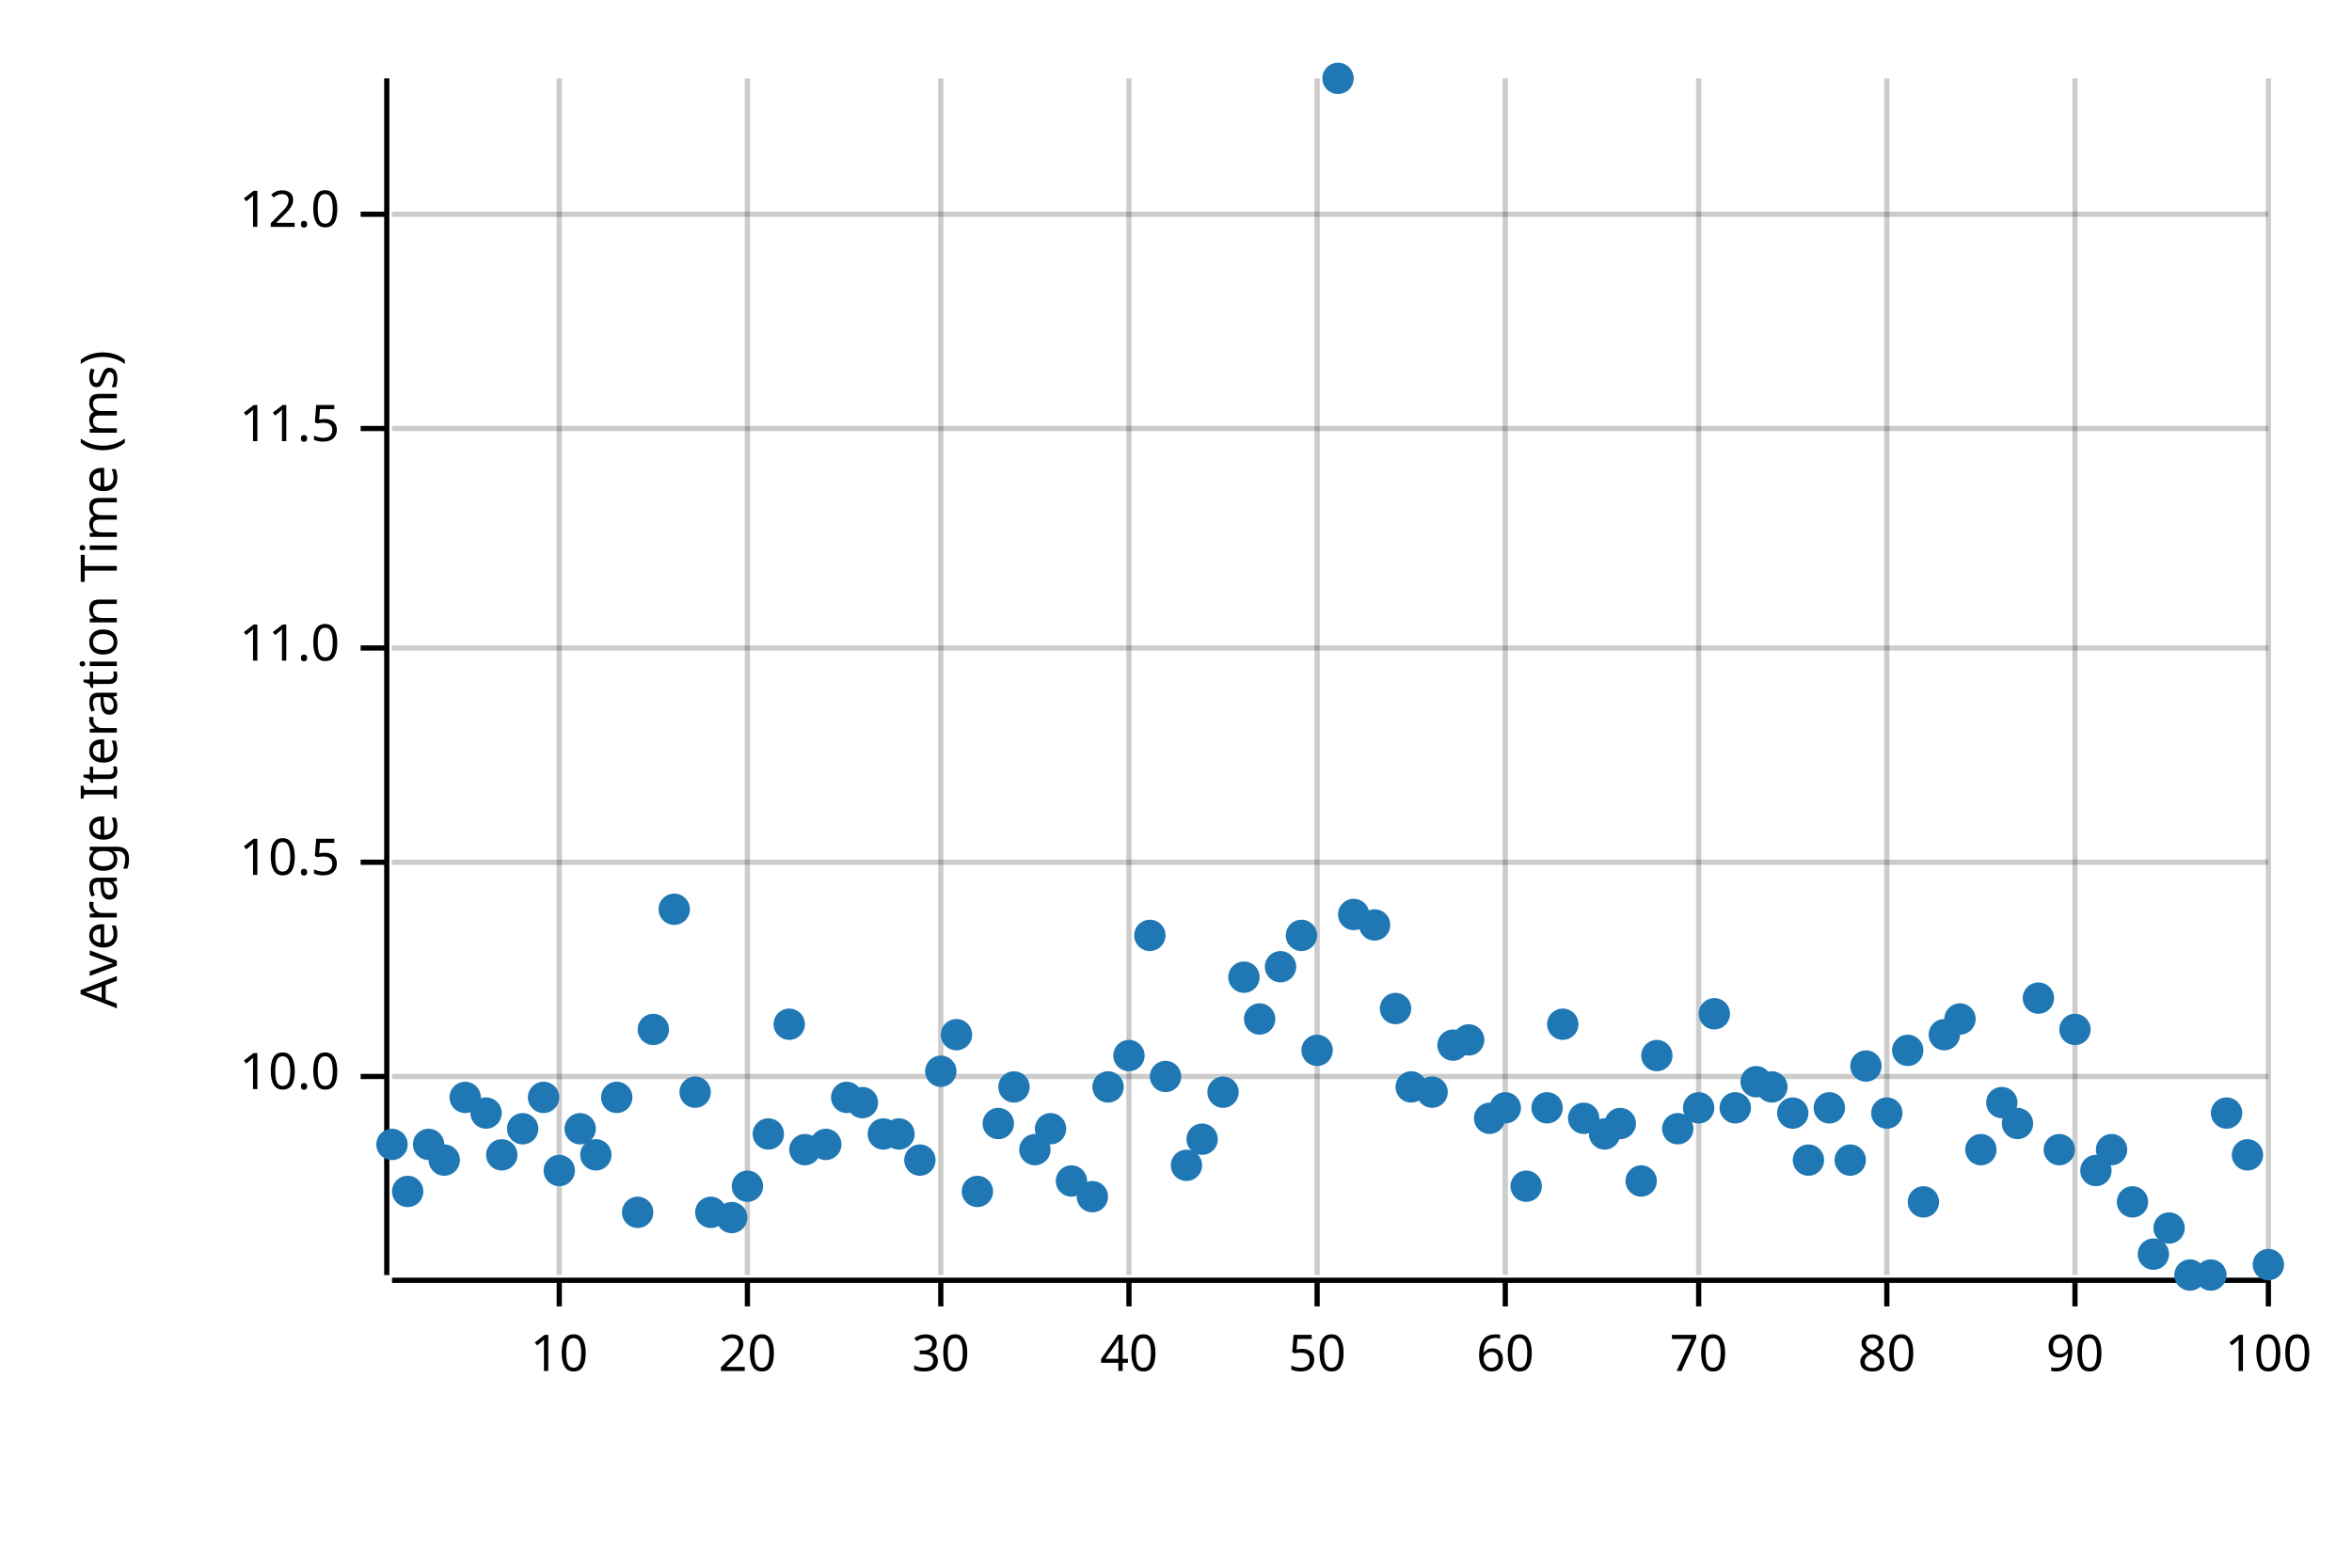
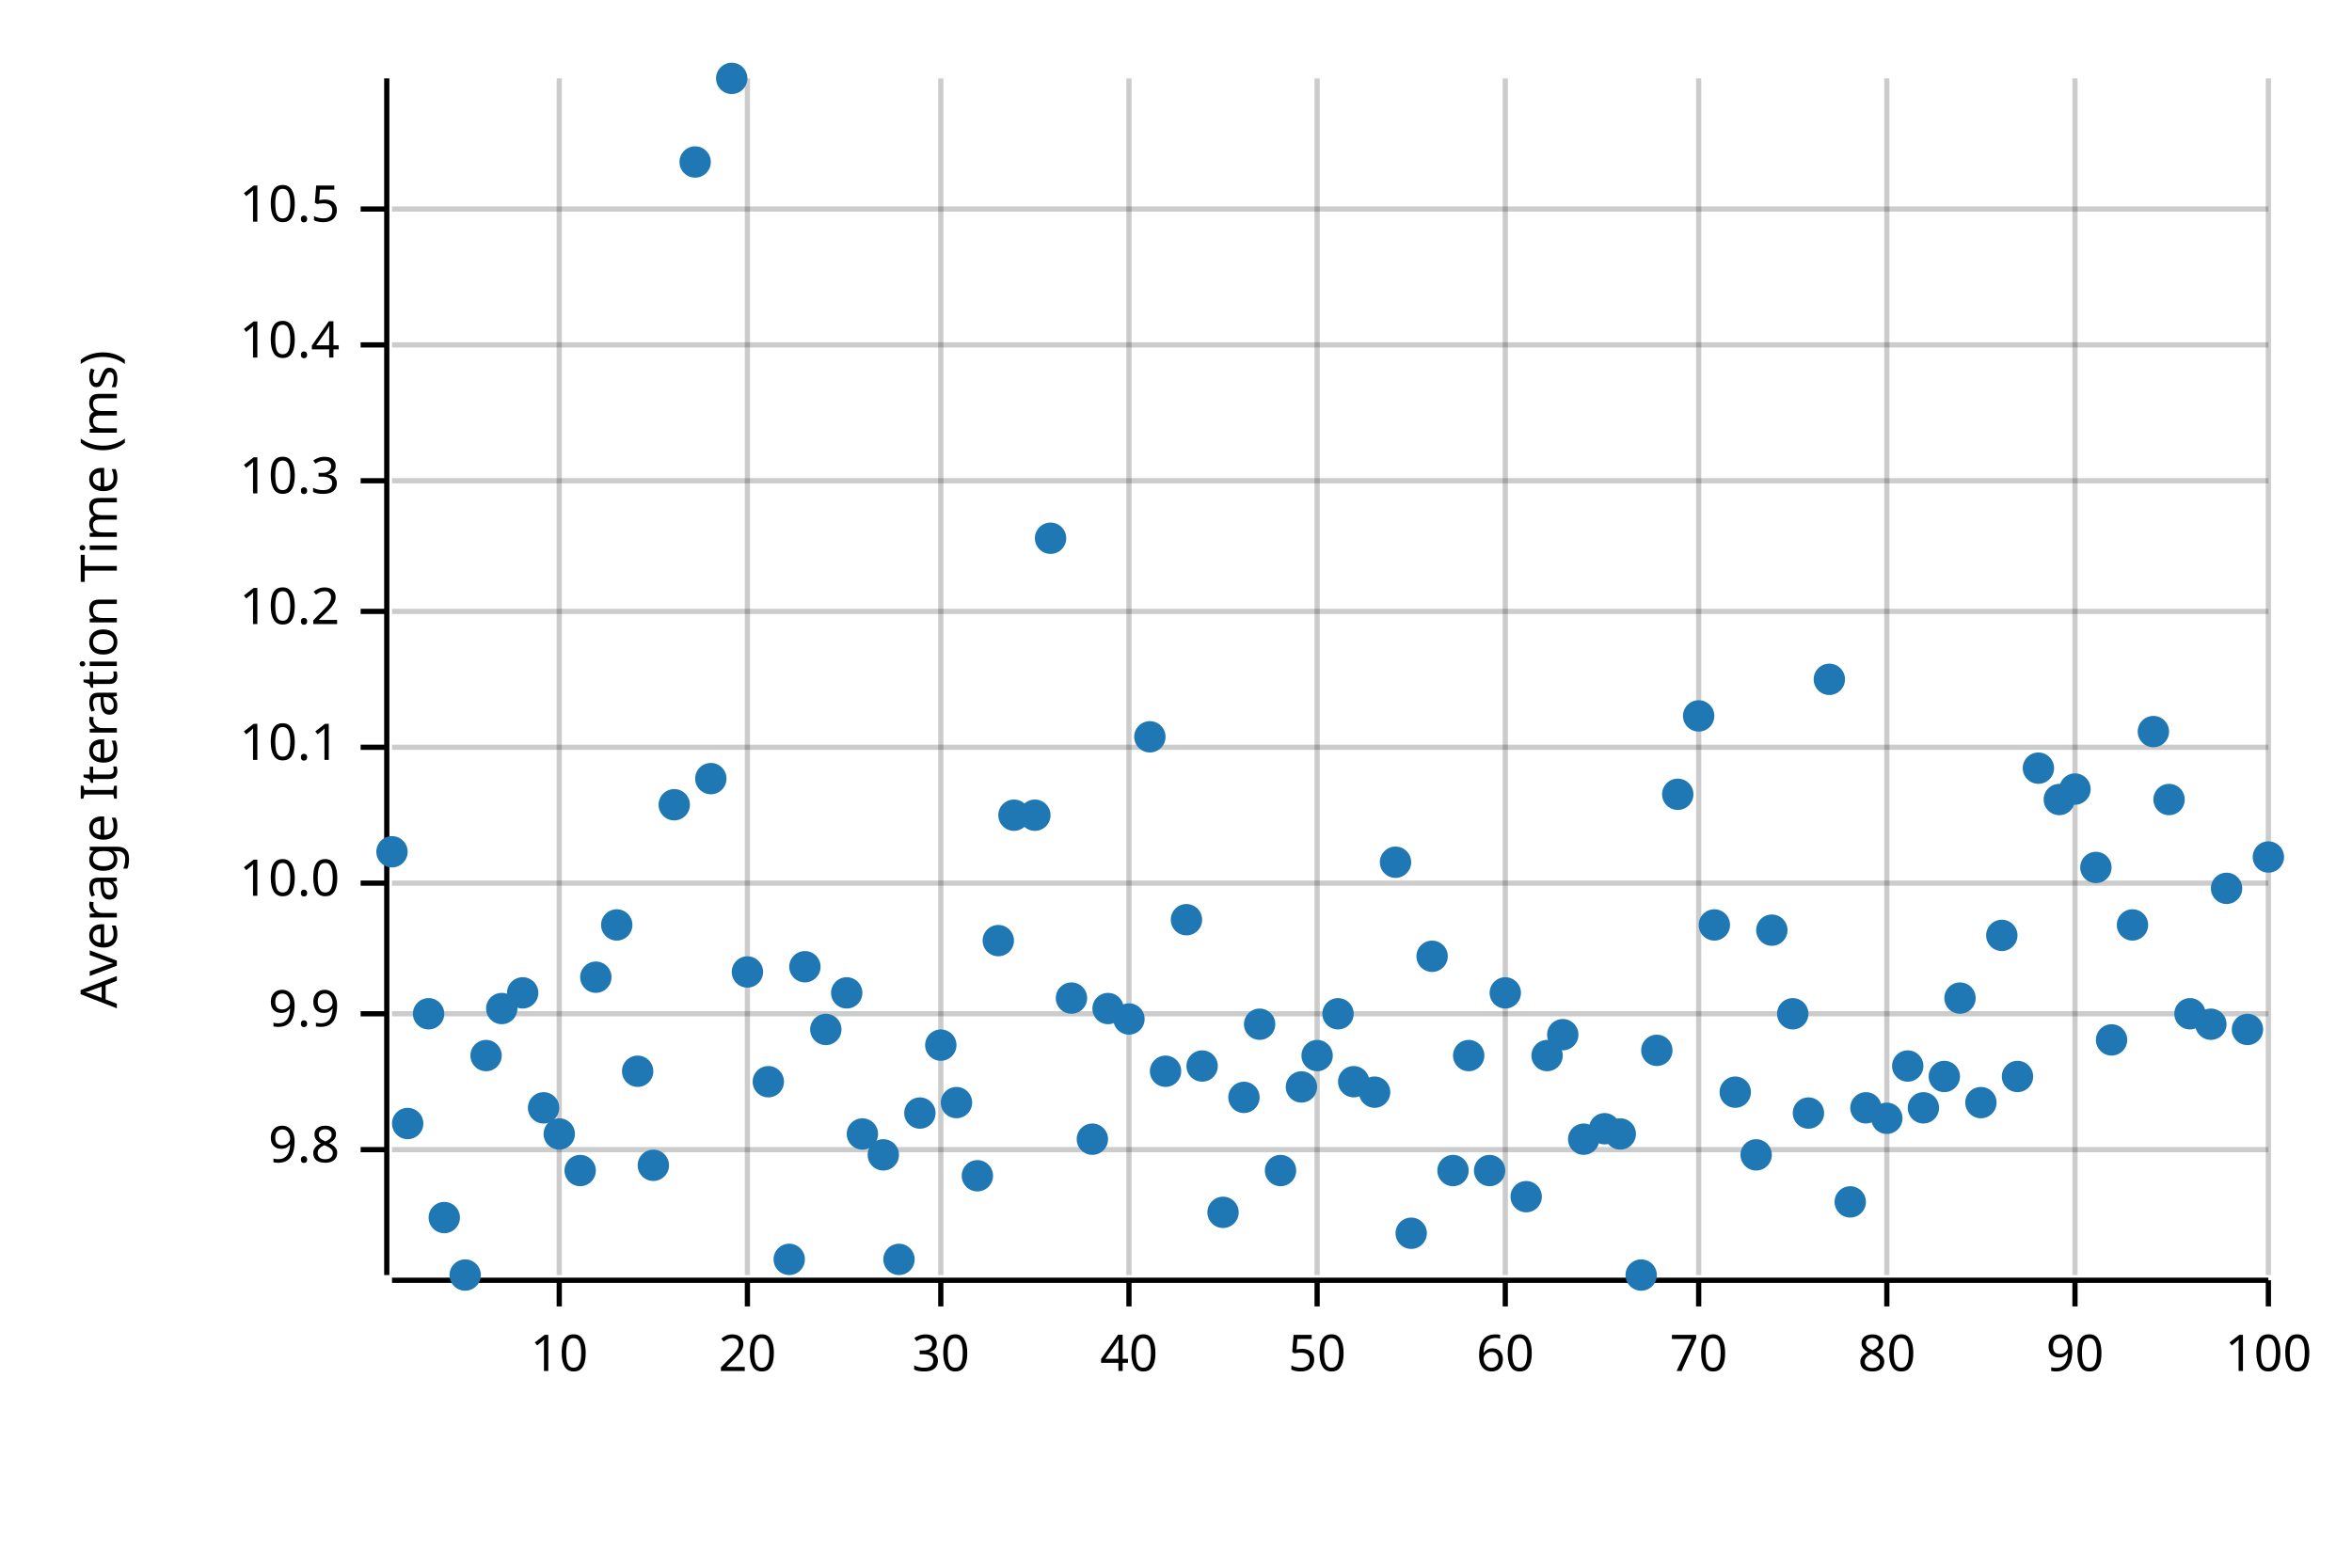
<svg xmlns="http://www.w3.org/2000/svg" width="450" height="300" viewBox="0 0 450 300">
  <text x="15" y="130" dy="0.76em" text-anchor="middle" font-family="sans-serif" font-size="9.677" opacity="1" fill="#000000" transform="rotate(270, 15, 130)">
Average Iteration Time (ms)
</text>
  <line opacity="0.2" stroke="#000000" stroke-width="1" x1="107" y1="244" x2="107" y2="15" />
  <line opacity="0.2" stroke="#000000" stroke-width="1" x1="143" y1="244" x2="143" y2="15" />
  <line opacity="0.2" stroke="#000000" stroke-width="1" x1="180" y1="244" x2="180" y2="15" />
  <line opacity="0.2" stroke="#000000" stroke-width="1" x1="216" y1="244" x2="216" y2="15" />
  <line opacity="0.2" stroke="#000000" stroke-width="1" x1="252" y1="244" x2="252" y2="15" />
  <line opacity="0.2" stroke="#000000" stroke-width="1" x1="288" y1="244" x2="288" y2="15" />
  <line opacity="0.2" stroke="#000000" stroke-width="1" x1="325" y1="244" x2="325" y2="15" />
  <line opacity="0.2" stroke="#000000" stroke-width="1" x1="361" y1="244" x2="361" y2="15" />
  <line opacity="0.2" stroke="#000000" stroke-width="1" x1="397" y1="244" x2="397" y2="15" />
  <line opacity="0.2" stroke="#000000" stroke-width="1" x1="434" y1="244" x2="434" y2="15" />
-   <line opacity="0.2" stroke="#000000" stroke-width="1" x1="75" y1="206" x2="434" y2="206" />
-   <line opacity="0.2" stroke="#000000" stroke-width="1" x1="75" y1="165" x2="434" y2="165" />
-   <line opacity="0.2" stroke="#000000" stroke-width="1" x1="75" y1="124" x2="434" y2="124" />
-   <line opacity="0.2" stroke="#000000" stroke-width="1" x1="75" y1="82" x2="434" y2="82" />
-   <line opacity="0.2" stroke="#000000" stroke-width="1" x1="75" y1="41" x2="434" y2="41" />
+   <line opacity="0.2" stroke="#000000" stroke-width="1" x1="75" y1="220" x2="434" y2="220" />
+   <line opacity="0.2" stroke="#000000" stroke-width="1" x1="75" y1="194" x2="434" y2="194" />
+   <line opacity="0.2" stroke="#000000" stroke-width="1" x1="75" y1="169" x2="434" y2="169" />
+   <line opacity="0.2" stroke="#000000" stroke-width="1" x1="75" y1="143" x2="434" y2="143" />
+   <line opacity="0.2" stroke="#000000" stroke-width="1" x1="75" y1="117" x2="434" y2="117" />
+   <line opacity="0.2" stroke="#000000" stroke-width="1" x1="75" y1="92" x2="434" y2="92" />
+   <line opacity="0.2" stroke="#000000" stroke-width="1" x1="75" y1="66" x2="434" y2="66" />
+   <line opacity="0.2" stroke="#000000" stroke-width="1" x1="75" y1="40" x2="434" y2="40" />
  <polyline fill="none" opacity="1" stroke="#000000" stroke-width="1" points="74,15 74,244 " />
-   <text x="65" y="206" dy="0.5ex" text-anchor="end" font-family="sans-serif" font-size="9.677" opacity="1" fill="#000000">
+   <text x="65" y="220" dy="0.5ex" text-anchor="end" font-family="sans-serif" font-size="9.677" opacity="1" fill="#000000">
+ 9.8
+ </text>
+   <polyline fill="none" opacity="1" stroke="#000000" stroke-width="1" points="69,220 74,220 " />
+   <text x="65" y="194" dy="0.5ex" text-anchor="end" font-family="sans-serif" font-size="9.677" opacity="1" fill="#000000">
+ 9.9
+ </text>
+   <polyline fill="none" opacity="1" stroke="#000000" stroke-width="1" points="69,194 74,194 " />
+   <text x="65" y="169" dy="0.5ex" text-anchor="end" font-family="sans-serif" font-size="9.677" opacity="1" fill="#000000">
10.0
</text>
-   <polyline fill="none" opacity="1" stroke="#000000" stroke-width="1" points="69,206 74,206 " />
-   <text x="65" y="165" dy="0.5ex" text-anchor="end" font-family="sans-serif" font-size="9.677" opacity="1" fill="#000000">
+   <polyline fill="none" opacity="1" stroke="#000000" stroke-width="1" points="69,169 74,169 " />
+   <text x="65" y="143" dy="0.5ex" text-anchor="end" font-family="sans-serif" font-size="9.677" opacity="1" fill="#000000">
+ 10.1
+ </text>
+   <polyline fill="none" opacity="1" stroke="#000000" stroke-width="1" points="69,143 74,143 " />
+   <text x="65" y="117" dy="0.5ex" text-anchor="end" font-family="sans-serif" font-size="9.677" opacity="1" fill="#000000">
+ 10.2
+ </text>
+   <polyline fill="none" opacity="1" stroke="#000000" stroke-width="1" points="69,117 74,117 " />
+   <text x="65" y="92" dy="0.5ex" text-anchor="end" font-family="sans-serif" font-size="9.677" opacity="1" fill="#000000">
+ 10.3
+ </text>
+   <polyline fill="none" opacity="1" stroke="#000000" stroke-width="1" points="69,92 74,92 " />
+   <text x="65" y="66" dy="0.5ex" text-anchor="end" font-family="sans-serif" font-size="9.677" opacity="1" fill="#000000">
+ 10.4
+ </text>
+   <polyline fill="none" opacity="1" stroke="#000000" stroke-width="1" points="69,66 74,66 " />
+   <text x="65" y="40" dy="0.5ex" text-anchor="end" font-family="sans-serif" font-size="9.677" opacity="1" fill="#000000">
10.5
</text>
-   <polyline fill="none" opacity="1" stroke="#000000" stroke-width="1" points="69,165 74,165 " />
-   <text x="65" y="124" dy="0.5ex" text-anchor="end" font-family="sans-serif" font-size="9.677" opacity="1" fill="#000000">
- 11.0
- </text>
-   <polyline fill="none" opacity="1" stroke="#000000" stroke-width="1" points="69,124 74,124 " />
-   <text x="65" y="82" dy="0.5ex" text-anchor="end" font-family="sans-serif" font-size="9.677" opacity="1" fill="#000000">
- 11.5
- </text>
-   <polyline fill="none" opacity="1" stroke="#000000" stroke-width="1" points="69,82 74,82 " />
-   <text x="65" y="41" dy="0.5ex" text-anchor="end" font-family="sans-serif" font-size="9.677" opacity="1" fill="#000000">
- 12.0
- </text>
-   <polyline fill="none" opacity="1" stroke="#000000" stroke-width="1" points="69,41 74,41 " />
+   <polyline fill="none" opacity="1" stroke="#000000" stroke-width="1" points="69,40 74,40 " />
  <polyline fill="none" opacity="1" stroke="#000000" stroke-width="1" points="75,245 434,245 " />
  <text x="107" y="255" dy="0.76em" text-anchor="middle" font-family="sans-serif" font-size="9.677" opacity="1" fill="#000000">
10
</text>
  <polyline fill="none" opacity="1" stroke="#000000" stroke-width="1" points="107,245 107,250 " />
  <text x="143" y="255" dy="0.76em" text-anchor="middle" font-family="sans-serif" font-size="9.677" opacity="1" fill="#000000">
20
</text>
  <polyline fill="none" opacity="1" stroke="#000000" stroke-width="1" points="143,245 143,250 " />
  <text x="180" y="255" dy="0.76em" text-anchor="middle" font-family="sans-serif" font-size="9.677" opacity="1" fill="#000000">
30
</text>
  <polyline fill="none" opacity="1" stroke="#000000" stroke-width="1" points="180,245 180,250 " />
  <text x="216" y="255" dy="0.76em" text-anchor="middle" font-family="sans-serif" font-size="9.677" opacity="1" fill="#000000">
40
</text>
  <polyline fill="none" opacity="1" stroke="#000000" stroke-width="1" points="216,245 216,250 " />
  <text x="252" y="255" dy="0.76em" text-anchor="middle" font-family="sans-serif" font-size="9.677" opacity="1" fill="#000000">
50
</text>
  <polyline fill="none" opacity="1" stroke="#000000" stroke-width="1" points="252,245 252,250 " />
  <text x="288" y="255" dy="0.76em" text-anchor="middle" font-family="sans-serif" font-size="9.677" opacity="1" fill="#000000">
60
</text>
  <polyline fill="none" opacity="1" stroke="#000000" stroke-width="1" points="288,245 288,250 " />
  <text x="325" y="255" dy="0.76em" text-anchor="middle" font-family="sans-serif" font-size="9.677" opacity="1" fill="#000000">
70
</text>
  <polyline fill="none" opacity="1" stroke="#000000" stroke-width="1" points="325,245 325,250 " />
  <text x="361" y="255" dy="0.76em" text-anchor="middle" font-family="sans-serif" font-size="9.677" opacity="1" fill="#000000">
80
</text>
  <polyline fill="none" opacity="1" stroke="#000000" stroke-width="1" points="361,245 361,250 " />
  <text x="397" y="255" dy="0.76em" text-anchor="middle" font-family="sans-serif" font-size="9.677" opacity="1" fill="#000000">
90
</text>
  <polyline fill="none" opacity="1" stroke="#000000" stroke-width="1" points="397,245 397,250 " />
  <text x="434" y="255" dy="0.76em" text-anchor="middle" font-family="sans-serif" font-size="9.677" opacity="1" fill="#000000">
100
</text>
  <polyline fill="none" opacity="1" stroke="#000000" stroke-width="1" points="434,245 434,250 " />
-   <circle cx="75" cy="219" r="3" opacity="1" fill="#1F78B4" stroke="none" stroke-width="1" />
-   <circle cx="78" cy="228" r="3" opacity="1" fill="#1F78B4" stroke="none" stroke-width="1" />
-   <circle cx="82" cy="219" r="3" opacity="1" fill="#1F78B4" stroke="none" stroke-width="1" />
-   <circle cx="85" cy="222" r="3" opacity="1" fill="#1F78B4" stroke="none" stroke-width="1" />
-   <circle cx="89" cy="210" r="3" opacity="1" fill="#1F78B4" stroke="none" stroke-width="1" />
-   <circle cx="93" cy="213" r="3" opacity="1" fill="#1F78B4" stroke="none" stroke-width="1" />
-   <circle cx="96" cy="221" r="3" opacity="1" fill="#1F78B4" stroke="none" stroke-width="1" />
-   <circle cx="100" cy="216" r="3" opacity="1" fill="#1F78B4" stroke="none" stroke-width="1" />
-   <circle cx="104" cy="210" r="3" opacity="1" fill="#1F78B4" stroke="none" stroke-width="1" />
-   <circle cx="107" cy="224" r="3" opacity="1" fill="#1F78B4" stroke="none" stroke-width="1" />
-   <circle cx="111" cy="216" r="3" opacity="1" fill="#1F78B4" stroke="none" stroke-width="1" />
-   <circle cx="114" cy="221" r="3" opacity="1" fill="#1F78B4" stroke="none" stroke-width="1" />
-   <circle cx="118" cy="210" r="3" opacity="1" fill="#1F78B4" stroke="none" stroke-width="1" />
-   <circle cx="122" cy="232" r="3" opacity="1" fill="#1F78B4" stroke="none" stroke-width="1" />
-   <circle cx="125" cy="197" r="3" opacity="1" fill="#1F78B4" stroke="none" stroke-width="1" />
-   <circle cx="129" cy="174" r="3" opacity="1" fill="#1F78B4" stroke="none" stroke-width="1" />
-   <circle cx="133" cy="209" r="3" opacity="1" fill="#1F78B4" stroke="none" stroke-width="1" />
-   <circle cx="136" cy="232" r="3" opacity="1" fill="#1F78B4" stroke="none" stroke-width="1" />
-   <circle cx="140" cy="233" r="3" opacity="1" fill="#1F78B4" stroke="none" stroke-width="1" />
-   <circle cx="143" cy="227" r="3" opacity="1" fill="#1F78B4" stroke="none" stroke-width="1" />
-   <circle cx="147" cy="217" r="3" opacity="1" fill="#1F78B4" stroke="none" stroke-width="1" />
-   <circle cx="151" cy="196" r="3" opacity="1" fill="#1F78B4" stroke="none" stroke-width="1" />
-   <circle cx="154" cy="220" r="3" opacity="1" fill="#1F78B4" stroke="none" stroke-width="1" />
-   <circle cx="158" cy="219" r="3" opacity="1" fill="#1F78B4" stroke="none" stroke-width="1" />
-   <circle cx="162" cy="210" r="3" opacity="1" fill="#1F78B4" stroke="none" stroke-width="1" />
-   <circle cx="165" cy="211" r="3" opacity="1" fill="#1F78B4" stroke="none" stroke-width="1" />
-   <circle cx="169" cy="217" r="3" opacity="1" fill="#1F78B4" stroke="none" stroke-width="1" />
-   <circle cx="172" cy="217" r="3" opacity="1" fill="#1F78B4" stroke="none" stroke-width="1" />
-   <circle cx="176" cy="222" r="3" opacity="1" fill="#1F78B4" stroke="none" stroke-width="1" />
-   <circle cx="180" cy="205" r="3" opacity="1" fill="#1F78B4" stroke="none" stroke-width="1" />
-   <circle cx="183" cy="198" r="3" opacity="1" fill="#1F78B4" stroke="none" stroke-width="1" />
-   <circle cx="187" cy="228" r="3" opacity="1" fill="#1F78B4" stroke="none" stroke-width="1" />
-   <circle cx="191" cy="215" r="3" opacity="1" fill="#1F78B4" stroke="none" stroke-width="1" />
-   <circle cx="194" cy="208" r="3" opacity="1" fill="#1F78B4" stroke="none" stroke-width="1" />
-   <circle cx="198" cy="220" r="3" opacity="1" fill="#1F78B4" stroke="none" stroke-width="1" />
-   <circle cx="201" cy="216" r="3" opacity="1" fill="#1F78B4" stroke="none" stroke-width="1" />
-   <circle cx="205" cy="226" r="3" opacity="1" fill="#1F78B4" stroke="none" stroke-width="1" />
-   <circle cx="209" cy="229" r="3" opacity="1" fill="#1F78B4" stroke="none" stroke-width="1" />
-   <circle cx="212" cy="208" r="3" opacity="1" fill="#1F78B4" stroke="none" stroke-width="1" />
-   <circle cx="216" cy="202" r="3" opacity="1" fill="#1F78B4" stroke="none" stroke-width="1" />
-   <circle cx="220" cy="179" r="3" opacity="1" fill="#1F78B4" stroke="none" stroke-width="1" />
-   <circle cx="223" cy="206" r="3" opacity="1" fill="#1F78B4" stroke="none" stroke-width="1" />
-   <circle cx="227" cy="223" r="3" opacity="1" fill="#1F78B4" stroke="none" stroke-width="1" />
-   <circle cx="230" cy="218" r="3" opacity="1" fill="#1F78B4" stroke="none" stroke-width="1" />
-   <circle cx="234" cy="209" r="3" opacity="1" fill="#1F78B4" stroke="none" stroke-width="1" />
-   <circle cx="238" cy="187" r="3" opacity="1" fill="#1F78B4" stroke="none" stroke-width="1" />
-   <circle cx="241" cy="195" r="3" opacity="1" fill="#1F78B4" stroke="none" stroke-width="1" />
-   <circle cx="245" cy="185" r="3" opacity="1" fill="#1F78B4" stroke="none" stroke-width="1" />
-   <circle cx="249" cy="179" r="3" opacity="1" fill="#1F78B4" stroke="none" stroke-width="1" />
-   <circle cx="252" cy="201" r="3" opacity="1" fill="#1F78B4" stroke="none" stroke-width="1" />
-   <circle cx="256" cy="15" r="3" opacity="1" fill="#1F78B4" stroke="none" stroke-width="1" />
-   <circle cx="259" cy="175" r="3" opacity="1" fill="#1F78B4" stroke="none" stroke-width="1" />
-   <circle cx="263" cy="177" r="3" opacity="1" fill="#1F78B4" stroke="none" stroke-width="1" />
-   <circle cx="267" cy="193" r="3" opacity="1" fill="#1F78B4" stroke="none" stroke-width="1" />
-   <circle cx="270" cy="208" r="3" opacity="1" fill="#1F78B4" stroke="none" stroke-width="1" />
-   <circle cx="274" cy="209" r="3" opacity="1" fill="#1F78B4" stroke="none" stroke-width="1" />
-   <circle cx="278" cy="200" r="3" opacity="1" fill="#1F78B4" stroke="none" stroke-width="1" />
-   <circle cx="281" cy="199" r="3" opacity="1" fill="#1F78B4" stroke="none" stroke-width="1" />
-   <circle cx="285" cy="214" r="3" opacity="1" fill="#1F78B4" stroke="none" stroke-width="1" />
-   <circle cx="288" cy="212" r="3" opacity="1" fill="#1F78B4" stroke="none" stroke-width="1" />
-   <circle cx="292" cy="227" r="3" opacity="1" fill="#1F78B4" stroke="none" stroke-width="1" />
-   <circle cx="296" cy="212" r="3" opacity="1" fill="#1F78B4" stroke="none" stroke-width="1" />
-   <circle cx="299" cy="196" r="3" opacity="1" fill="#1F78B4" stroke="none" stroke-width="1" />
-   <circle cx="303" cy="214" r="3" opacity="1" fill="#1F78B4" stroke="none" stroke-width="1" />
-   <circle cx="307" cy="217" r="3" opacity="1" fill="#1F78B4" stroke="none" stroke-width="1" />
-   <circle cx="310" cy="215" r="3" opacity="1" fill="#1F78B4" stroke="none" stroke-width="1" />
-   <circle cx="314" cy="226" r="3" opacity="1" fill="#1F78B4" stroke="none" stroke-width="1" />
-   <circle cx="317" cy="202" r="3" opacity="1" fill="#1F78B4" stroke="none" stroke-width="1" />
-   <circle cx="321" cy="216" r="3" opacity="1" fill="#1F78B4" stroke="none" stroke-width="1" />
-   <circle cx="325" cy="212" r="3" opacity="1" fill="#1F78B4" stroke="none" stroke-width="1" />
-   <circle cx="328" cy="194" r="3" opacity="1" fill="#1F78B4" stroke="none" stroke-width="1" />
-   <circle cx="332" cy="212" r="3" opacity="1" fill="#1F78B4" stroke="none" stroke-width="1" />
-   <circle cx="336" cy="207" r="3" opacity="1" fill="#1F78B4" stroke="none" stroke-width="1" />
-   <circle cx="339" cy="208" r="3" opacity="1" fill="#1F78B4" stroke="none" stroke-width="1" />
-   <circle cx="343" cy="213" r="3" opacity="1" fill="#1F78B4" stroke="none" stroke-width="1" />
-   <circle cx="346" cy="222" r="3" opacity="1" fill="#1F78B4" stroke="none" stroke-width="1" />
-   <circle cx="350" cy="212" r="3" opacity="1" fill="#1F78B4" stroke="none" stroke-width="1" />
-   <circle cx="354" cy="222" r="3" opacity="1" fill="#1F78B4" stroke="none" stroke-width="1" />
-   <circle cx="357" cy="204" r="3" opacity="1" fill="#1F78B4" stroke="none" stroke-width="1" />
-   <circle cx="361" cy="213" r="3" opacity="1" fill="#1F78B4" stroke="none" stroke-width="1" />
-   <circle cx="365" cy="201" r="3" opacity="1" fill="#1F78B4" stroke="none" stroke-width="1" />
-   <circle cx="368" cy="230" r="3" opacity="1" fill="#1F78B4" stroke="none" stroke-width="1" />
-   <circle cx="372" cy="198" r="3" opacity="1" fill="#1F78B4" stroke="none" stroke-width="1" />
-   <circle cx="375" cy="195" r="3" opacity="1" fill="#1F78B4" stroke="none" stroke-width="1" />
-   <circle cx="379" cy="220" r="3" opacity="1" fill="#1F78B4" stroke="none" stroke-width="1" />
-   <circle cx="383" cy="211" r="3" opacity="1" fill="#1F78B4" stroke="none" stroke-width="1" />
-   <circle cx="386" cy="215" r="3" opacity="1" fill="#1F78B4" stroke="none" stroke-width="1" />
-   <circle cx="390" cy="191" r="3" opacity="1" fill="#1F78B4" stroke="none" stroke-width="1" />
-   <circle cx="394" cy="220" r="3" opacity="1" fill="#1F78B4" stroke="none" stroke-width="1" />
-   <circle cx="397" cy="197" r="3" opacity="1" fill="#1F78B4" stroke="none" stroke-width="1" />
-   <circle cx="401" cy="224" r="3" opacity="1" fill="#1F78B4" stroke="none" stroke-width="1" />
-   <circle cx="404" cy="220" r="3" opacity="1" fill="#1F78B4" stroke="none" stroke-width="1" />
-   <circle cx="408" cy="230" r="3" opacity="1" fill="#1F78B4" stroke="none" stroke-width="1" />
-   <circle cx="412" cy="240" r="3" opacity="1" fill="#1F78B4" stroke="none" stroke-width="1" />
-   <circle cx="415" cy="235" r="3" opacity="1" fill="#1F78B4" stroke="none" stroke-width="1" />
-   <circle cx="419" cy="244" r="3" opacity="1" fill="#1F78B4" stroke="none" stroke-width="1" />
-   <circle cx="423" cy="244" r="3" opacity="1" fill="#1F78B4" stroke="none" stroke-width="1" />
-   <circle cx="426" cy="213" r="3" opacity="1" fill="#1F78B4" stroke="none" stroke-width="1" />
-   <circle cx="430" cy="221" r="3" opacity="1" fill="#1F78B4" stroke="none" stroke-width="1" />
-   <circle cx="434" cy="242" r="3" opacity="1" fill="#1F78B4" stroke="none" stroke-width="1" />
+   <circle cx="75" cy="163" r="3" opacity="1" fill="#1F78B4" stroke="none" stroke-width="1" />
+   <circle cx="78" cy="215" r="3" opacity="1" fill="#1F78B4" stroke="none" stroke-width="1" />
+   <circle cx="82" cy="194" r="3" opacity="1" fill="#1F78B4" stroke="none" stroke-width="1" />
+   <circle cx="85" cy="233" r="3" opacity="1" fill="#1F78B4" stroke="none" stroke-width="1" />
+   <circle cx="89" cy="244" r="3" opacity="1" fill="#1F78B4" stroke="none" stroke-width="1" />
+   <circle cx="93" cy="202" r="3" opacity="1" fill="#1F78B4" stroke="none" stroke-width="1" />
+   <circle cx="96" cy="193" r="3" opacity="1" fill="#1F78B4" stroke="none" stroke-width="1" />
+   <circle cx="100" cy="190" r="3" opacity="1" fill="#1F78B4" stroke="none" stroke-width="1" />
+   <circle cx="104" cy="212" r="3" opacity="1" fill="#1F78B4" stroke="none" stroke-width="1" />
+   <circle cx="107" cy="217" r="3" opacity="1" fill="#1F78B4" stroke="none" stroke-width="1" />
+   <circle cx="111" cy="224" r="3" opacity="1" fill="#1F78B4" stroke="none" stroke-width="1" />
+   <circle cx="114" cy="187" r="3" opacity="1" fill="#1F78B4" stroke="none" stroke-width="1" />
+   <circle cx="118" cy="177" r="3" opacity="1" fill="#1F78B4" stroke="none" stroke-width="1" />
+   <circle cx="122" cy="205" r="3" opacity="1" fill="#1F78B4" stroke="none" stroke-width="1" />
+   <circle cx="125" cy="223" r="3" opacity="1" fill="#1F78B4" stroke="none" stroke-width="1" />
+   <circle cx="129" cy="154" r="3" opacity="1" fill="#1F78B4" stroke="none" stroke-width="1" />
+   <circle cx="133" cy="31" r="3" opacity="1" fill="#1F78B4" stroke="none" stroke-width="1" />
+   <circle cx="136" cy="149" r="3" opacity="1" fill="#1F78B4" stroke="none" stroke-width="1" />
+   <circle cx="140" cy="15" r="3" opacity="1" fill="#1F78B4" stroke="none" stroke-width="1" />
+   <circle cx="143" cy="186" r="3" opacity="1" fill="#1F78B4" stroke="none" stroke-width="1" />
+   <circle cx="147" cy="207" r="3" opacity="1" fill="#1F78B4" stroke="none" stroke-width="1" />
+   <circle cx="151" cy="241" r="3" opacity="1" fill="#1F78B4" stroke="none" stroke-width="1" />
+   <circle cx="154" cy="185" r="3" opacity="1" fill="#1F78B4" stroke="none" stroke-width="1" />
+   <circle cx="158" cy="197" r="3" opacity="1" fill="#1F78B4" stroke="none" stroke-width="1" />
+   <circle cx="162" cy="190" r="3" opacity="1" fill="#1F78B4" stroke="none" stroke-width="1" />
+   <circle cx="165" cy="217" r="3" opacity="1" fill="#1F78B4" stroke="none" stroke-width="1" />
+   <circle cx="169" cy="221" r="3" opacity="1" fill="#1F78B4" stroke="none" stroke-width="1" />
+   <circle cx="172" cy="241" r="3" opacity="1" fill="#1F78B4" stroke="none" stroke-width="1" />
+   <circle cx="176" cy="213" r="3" opacity="1" fill="#1F78B4" stroke="none" stroke-width="1" />
+   <circle cx="180" cy="200" r="3" opacity="1" fill="#1F78B4" stroke="none" stroke-width="1" />
+   <circle cx="183" cy="211" r="3" opacity="1" fill="#1F78B4" stroke="none" stroke-width="1" />
+   <circle cx="187" cy="225" r="3" opacity="1" fill="#1F78B4" stroke="none" stroke-width="1" />
+   <circle cx="191" cy="180" r="3" opacity="1" fill="#1F78B4" stroke="none" stroke-width="1" />
+   <circle cx="194" cy="156" r="3" opacity="1" fill="#1F78B4" stroke="none" stroke-width="1" />
+   <circle cx="198" cy="156" r="3" opacity="1" fill="#1F78B4" stroke="none" stroke-width="1" />
+   <circle cx="201" cy="103" r="3" opacity="1" fill="#1F78B4" stroke="none" stroke-width="1" />
+   <circle cx="205" cy="191" r="3" opacity="1" fill="#1F78B4" stroke="none" stroke-width="1" />
+   <circle cx="209" cy="218" r="3" opacity="1" fill="#1F78B4" stroke="none" stroke-width="1" />
+   <circle cx="212" cy="193" r="3" opacity="1" fill="#1F78B4" stroke="none" stroke-width="1" />
+   <circle cx="216" cy="195" r="3" opacity="1" fill="#1F78B4" stroke="none" stroke-width="1" />
+   <circle cx="220" cy="141" r="3" opacity="1" fill="#1F78B4" stroke="none" stroke-width="1" />
+   <circle cx="223" cy="205" r="3" opacity="1" fill="#1F78B4" stroke="none" stroke-width="1" />
+   <circle cx="227" cy="176" r="3" opacity="1" fill="#1F78B4" stroke="none" stroke-width="1" />
+   <circle cx="230" cy="204" r="3" opacity="1" fill="#1F78B4" stroke="none" stroke-width="1" />
+   <circle cx="234" cy="232" r="3" opacity="1" fill="#1F78B4" stroke="none" stroke-width="1" />
+   <circle cx="238" cy="210" r="3" opacity="1" fill="#1F78B4" stroke="none" stroke-width="1" />
+   <circle cx="241" cy="196" r="3" opacity="1" fill="#1F78B4" stroke="none" stroke-width="1" />
+   <circle cx="245" cy="224" r="3" opacity="1" fill="#1F78B4" stroke="none" stroke-width="1" />
+   <circle cx="249" cy="208" r="3" opacity="1" fill="#1F78B4" stroke="none" stroke-width="1" />
+   <circle cx="252" cy="202" r="3" opacity="1" fill="#1F78B4" stroke="none" stroke-width="1" />
+   <circle cx="256" cy="194" r="3" opacity="1" fill="#1F78B4" stroke="none" stroke-width="1" />
+   <circle cx="259" cy="207" r="3" opacity="1" fill="#1F78B4" stroke="none" stroke-width="1" />
+   <circle cx="263" cy="209" r="3" opacity="1" fill="#1F78B4" stroke="none" stroke-width="1" />
+   <circle cx="267" cy="165" r="3" opacity="1" fill="#1F78B4" stroke="none" stroke-width="1" />
+   <circle cx="270" cy="236" r="3" opacity="1" fill="#1F78B4" stroke="none" stroke-width="1" />
+   <circle cx="274" cy="183" r="3" opacity="1" fill="#1F78B4" stroke="none" stroke-width="1" />
+   <circle cx="278" cy="224" r="3" opacity="1" fill="#1F78B4" stroke="none" stroke-width="1" />
+   <circle cx="281" cy="202" r="3" opacity="1" fill="#1F78B4" stroke="none" stroke-width="1" />
+   <circle cx="285" cy="224" r="3" opacity="1" fill="#1F78B4" stroke="none" stroke-width="1" />
+   <circle cx="288" cy="190" r="3" opacity="1" fill="#1F78B4" stroke="none" stroke-width="1" />
+   <circle cx="292" cy="229" r="3" opacity="1" fill="#1F78B4" stroke="none" stroke-width="1" />
+   <circle cx="296" cy="202" r="3" opacity="1" fill="#1F78B4" stroke="none" stroke-width="1" />
+   <circle cx="299" cy="198" r="3" opacity="1" fill="#1F78B4" stroke="none" stroke-width="1" />
+   <circle cx="303" cy="218" r="3" opacity="1" fill="#1F78B4" stroke="none" stroke-width="1" />
+   <circle cx="307" cy="216" r="3" opacity="1" fill="#1F78B4" stroke="none" stroke-width="1" />
+   <circle cx="310" cy="217" r="3" opacity="1" fill="#1F78B4" stroke="none" stroke-width="1" />
+   <circle cx="314" cy="244" r="3" opacity="1" fill="#1F78B4" stroke="none" stroke-width="1" />
+   <circle cx="317" cy="201" r="3" opacity="1" fill="#1F78B4" stroke="none" stroke-width="1" />
+   <circle cx="321" cy="152" r="3" opacity="1" fill="#1F78B4" stroke="none" stroke-width="1" />
+   <circle cx="325" cy="137" r="3" opacity="1" fill="#1F78B4" stroke="none" stroke-width="1" />
+   <circle cx="328" cy="177" r="3" opacity="1" fill="#1F78B4" stroke="none" stroke-width="1" />
+   <circle cx="332" cy="209" r="3" opacity="1" fill="#1F78B4" stroke="none" stroke-width="1" />
+   <circle cx="336" cy="221" r="3" opacity="1" fill="#1F78B4" stroke="none" stroke-width="1" />
+   <circle cx="339" cy="178" r="3" opacity="1" fill="#1F78B4" stroke="none" stroke-width="1" />
+   <circle cx="343" cy="194" r="3" opacity="1" fill="#1F78B4" stroke="none" stroke-width="1" />
+   <circle cx="346" cy="213" r="3" opacity="1" fill="#1F78B4" stroke="none" stroke-width="1" />
+   <circle cx="350" cy="130" r="3" opacity="1" fill="#1F78B4" stroke="none" stroke-width="1" />
+   <circle cx="354" cy="230" r="3" opacity="1" fill="#1F78B4" stroke="none" stroke-width="1" />
+   <circle cx="357" cy="212" r="3" opacity="1" fill="#1F78B4" stroke="none" stroke-width="1" />
+   <circle cx="361" cy="214" r="3" opacity="1" fill="#1F78B4" stroke="none" stroke-width="1" />
+   <circle cx="365" cy="204" r="3" opacity="1" fill="#1F78B4" stroke="none" stroke-width="1" />
+   <circle cx="368" cy="212" r="3" opacity="1" fill="#1F78B4" stroke="none" stroke-width="1" />
+   <circle cx="372" cy="206" r="3" opacity="1" fill="#1F78B4" stroke="none" stroke-width="1" />
+   <circle cx="375" cy="191" r="3" opacity="1" fill="#1F78B4" stroke="none" stroke-width="1" />
+   <circle cx="379" cy="211" r="3" opacity="1" fill="#1F78B4" stroke="none" stroke-width="1" />
+   <circle cx="383" cy="179" r="3" opacity="1" fill="#1F78B4" stroke="none" stroke-width="1" />
+   <circle cx="386" cy="206" r="3" opacity="1" fill="#1F78B4" stroke="none" stroke-width="1" />
+   <circle cx="390" cy="147" r="3" opacity="1" fill="#1F78B4" stroke="none" stroke-width="1" />
+   <circle cx="394" cy="153" r="3" opacity="1" fill="#1F78B4" stroke="none" stroke-width="1" />
+   <circle cx="397" cy="151" r="3" opacity="1" fill="#1F78B4" stroke="none" stroke-width="1" />
+   <circle cx="401" cy="166" r="3" opacity="1" fill="#1F78B4" stroke="none" stroke-width="1" />
+   <circle cx="404" cy="199" r="3" opacity="1" fill="#1F78B4" stroke="none" stroke-width="1" />
+   <circle cx="408" cy="177" r="3" opacity="1" fill="#1F78B4" stroke="none" stroke-width="1" />
+   <circle cx="412" cy="140" r="3" opacity="1" fill="#1F78B4" stroke="none" stroke-width="1" />
+   <circle cx="415" cy="153" r="3" opacity="1" fill="#1F78B4" stroke="none" stroke-width="1" />
+   <circle cx="419" cy="194" r="3" opacity="1" fill="#1F78B4" stroke="none" stroke-width="1" />
+   <circle cx="423" cy="196" r="3" opacity="1" fill="#1F78B4" stroke="none" stroke-width="1" />
+   <circle cx="426" cy="170" r="3" opacity="1" fill="#1F78B4" stroke="none" stroke-width="1" />
+   <circle cx="430" cy="197" r="3" opacity="1" fill="#1F78B4" stroke="none" stroke-width="1" />
+   <circle cx="434" cy="164" r="3" opacity="1" fill="#1F78B4" stroke="none" stroke-width="1" />
</svg>
